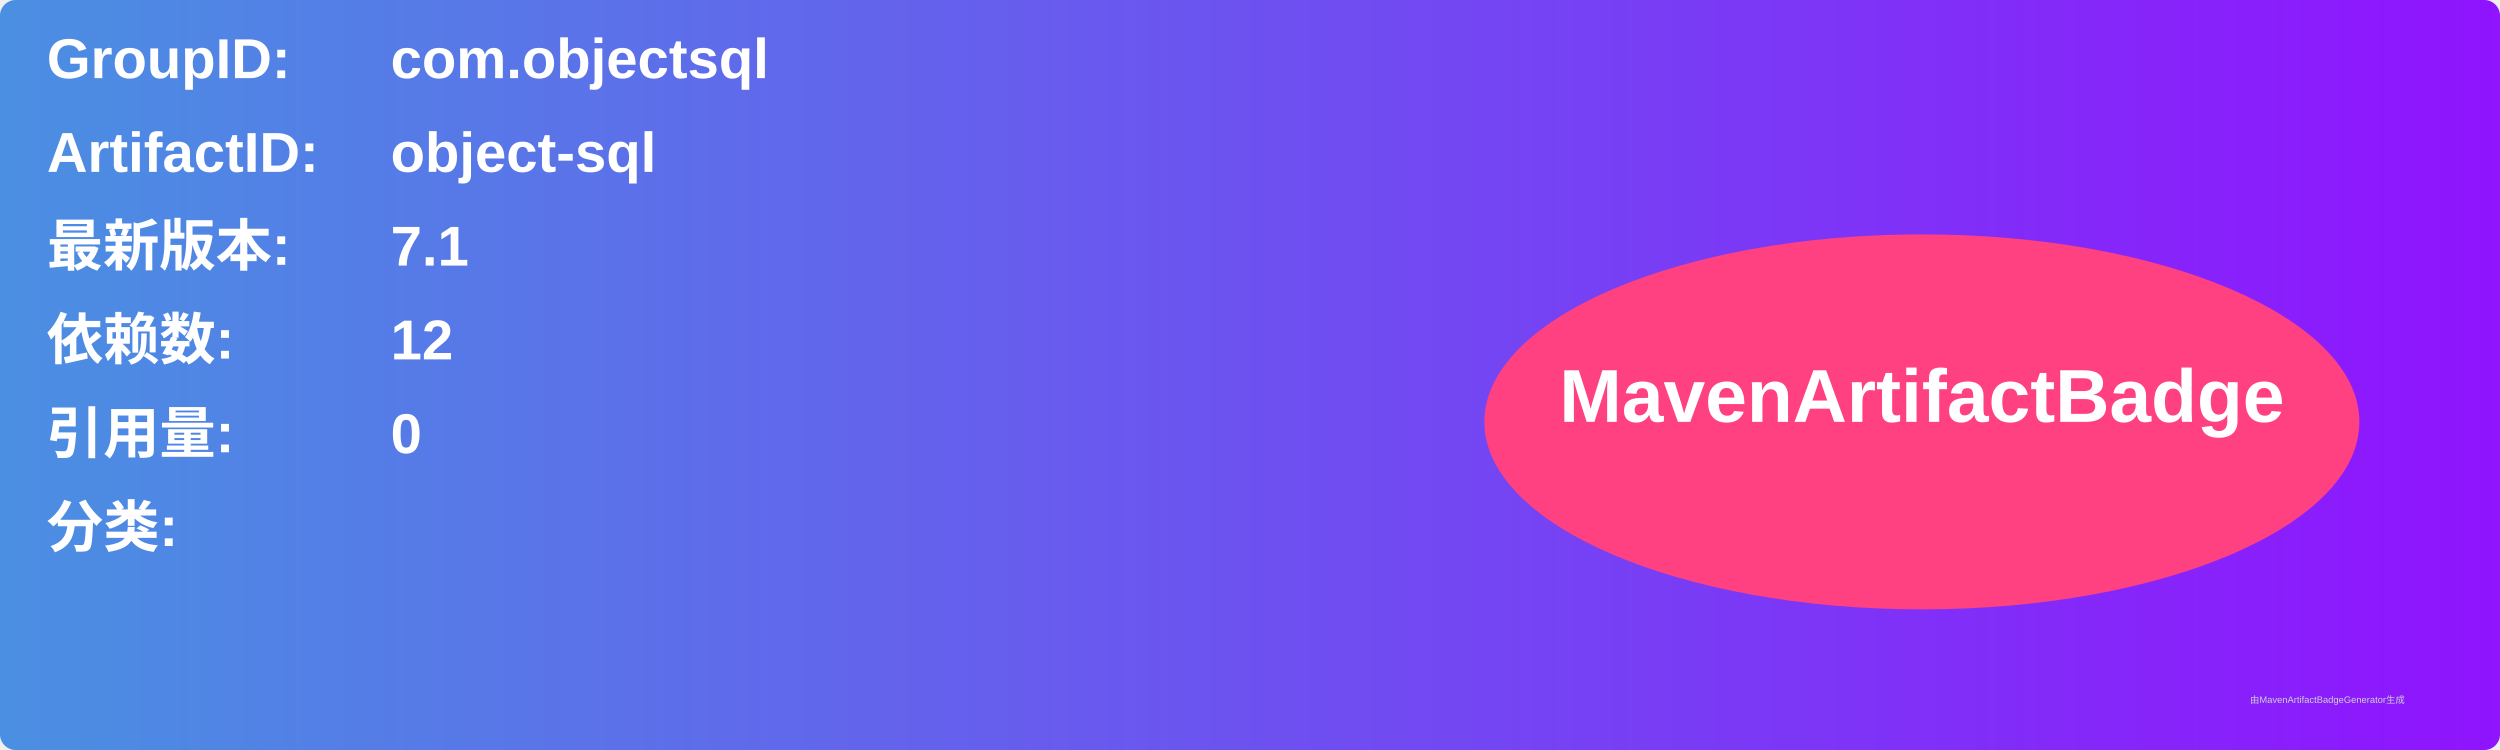
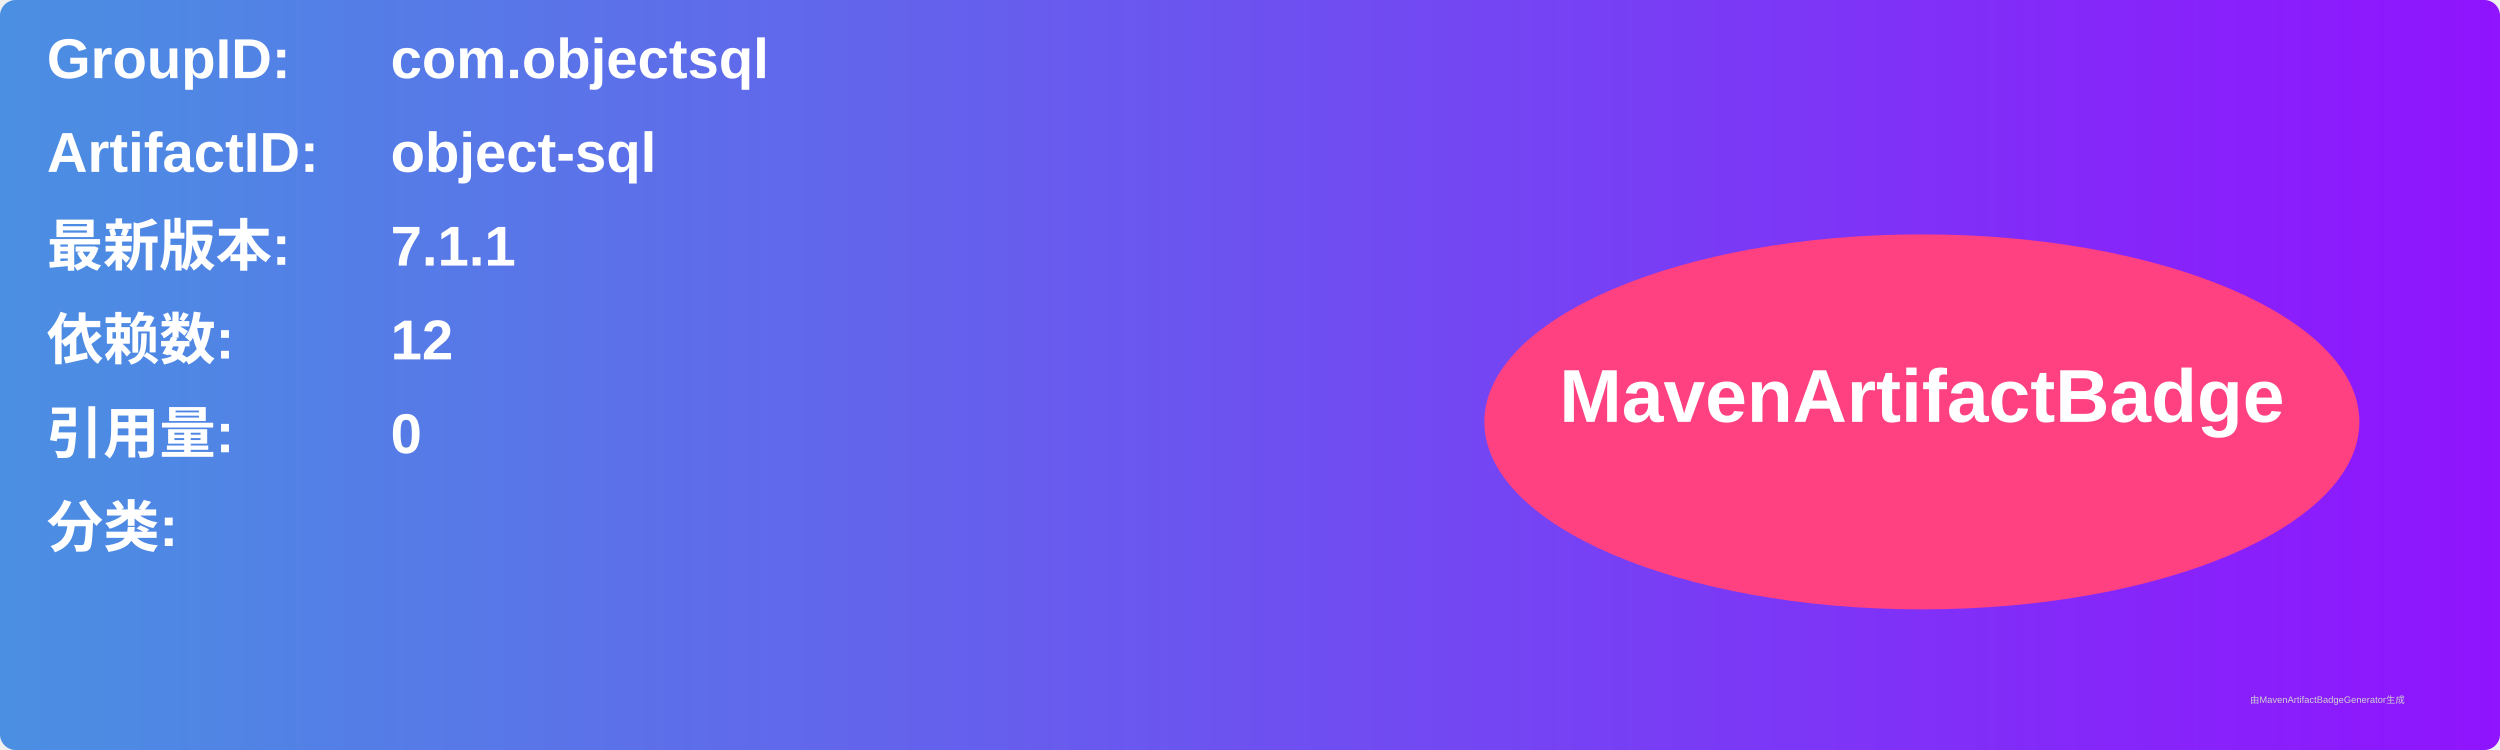
<svg xmlns="http://www.w3.org/2000/svg" width="800" height="240" viewBox="0 0 800 240">
  <linearGradient id="grad" x1="0%" y1="0%" x2="100%" y2="0%">
    <stop offset="0%" stop-color="#4a90e2" />
    <stop offset="100%" stop-color="#9013fe" />
  </linearGradient>
  <rect width="100%" height="100%" rx="5" ry="5" fill="url(#grad)" />
  <g transform="translate(15, 15)">
    <text x="0" y="10" font-family="Arial" font-size="18" fill="white" font-weight="bold" width="260">GroupID:</text>
    <text x="110" y="10" font-family="Arial" font-size="18" fill="white" font-weight="bold" width="460">com.objectsql</text>
    <text x="0" y="40" font-family="Arial" font-size="18" fill="white" font-weight="bold" width="260">ArtifactID:</text>
    <text x="110" y="40" font-family="Arial" font-size="18" fill="white" font-weight="bold" width="460">object-sql</text>
    <text x="0" y="70" font-family="Arial" font-size="18" fill="white" font-weight="bold">最新版本:</text>
    <text x="110" y="70" font-family="Arial" font-size="18" fill="white" font-weight="bold">
-       <tspan font-weight="bold">7.1</tspan>
+       <tspan font-weight="bold">7.1.1</tspan>
    </text>
    <text x="0" y="100" font-family="Arial" font-size="18" fill="white" font-weight="bold">依赖数: </text>
    <text x="110" y="100" font-family="Arial" font-size="18" fill="white">
      <tspan font-weight="bold">12</tspan>
    </text>
    <text x="0" y="130" font-family="Arial" font-size="18" fill="white" font-weight="bold">引用量: </text>
    <text x="110" y="130" font-family="Arial" font-size="18" fill="white">
      <tspan font-weight="bold">0</tspan>
    </text>
    <text x="0" y="160" font-family="Arial" font-size="18" fill="white" font-weight="bold">分类:</text>
    <text x="10" y="190" font-family="Arial" font-size="10" fill="white">
      <tspan font-weight="bold" />
    </text>
    <ellipse cx="600" cy="120" rx="140" ry="60" fill="#ff4081" />
    <text x="600" y="120" text-anchor="middle" font-family="Arial" font-size="24" fill="white" font-weight="bold">MavenArtifactBadge</text>
  </g>
  <text x="720" y="225" font-family="Arial" font-size="3" fill="#d0d0d0">由MavenArtifactBadgeGenerator生成</text>
</svg>
